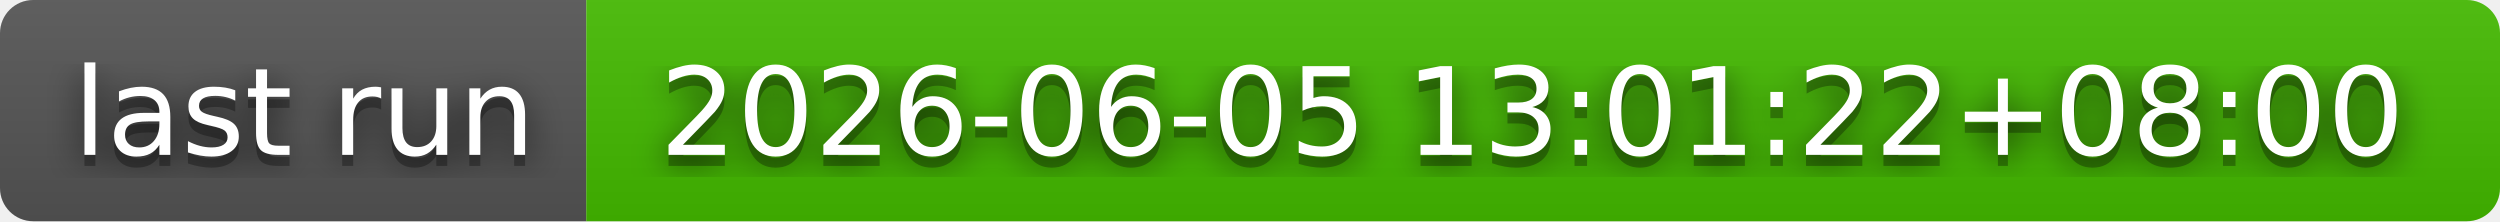
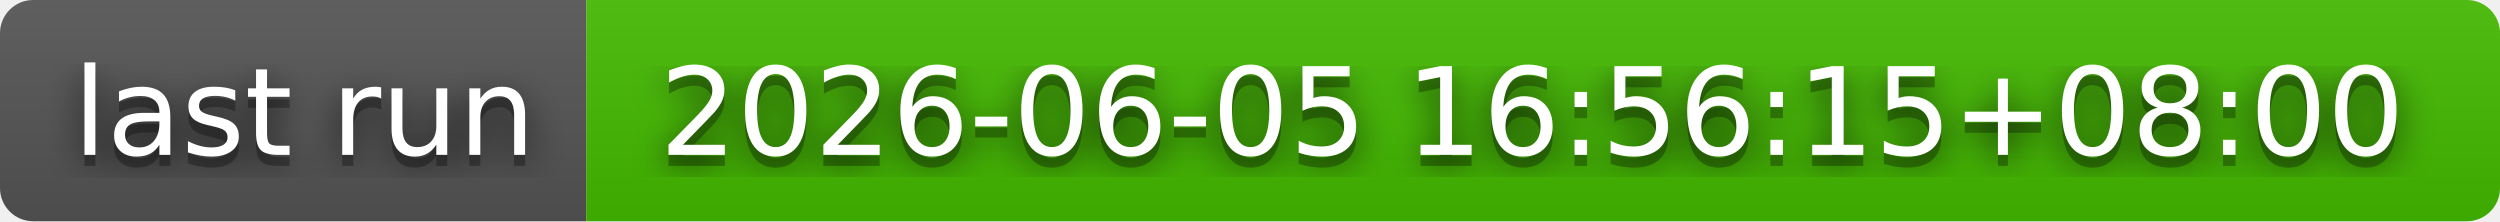
- <svg xmlns="http://www.w3.org/2000/svg" width="226" height="20" role="img" aria-label="last run: 2026-06-05 13:01:22+08:00">
+ <svg xmlns="http://www.w3.org/2000/svg" width="226" height="20" role="img" aria-label="last run: 2026-06-05 16:56:15+08:00">
  <filter id="blur">
    <feGaussianBlur in="SourceGraphic" stdDeviation="16" />
  </filter>
  <linearGradient id="s" x2="0" y2="100%">
    <stop offset="0" stop-color="#bbb" stop-opacity=".1" />
    <stop offset="1" stop-opacity=".1" />
  </linearGradient>
  <clipPath id="r">
    <rect width="226" height="20" rx="3" fill="#fff" />
  </clipPath>
  <g clip-path="url(#r)">
    <rect width="53" height="20" fill="#555" />
    <rect x="53" width="173" height="20" fill="#4b0" />
    <rect width="226" height="20" fill="url(#s)" />
  </g>
  <g fill="#fff" text-anchor="middle" font-family="Verdana,Geneva,DejaVu Sans,sans-serif" text-rendering="geometricPrecision" font-size="110">
    <text aria-hidden="true" x="275" y="150" fill="#010101" fill-opacity=".80" filter="url(#blur)" transform="scale(.1)" textLength="430">last run</text>
    <text aria-hidden="true" x="275" y="150" fill="#010101" fill-opacity=".3" transform="scale(.1)" textLength="430">last run</text>
    <text x="275" y="140" transform="scale(.1)" fill="#fff" textLength="430">last run</text>
-     <text aria-hidden="true" x="1385" y="150" fill="#010101" fill-opacity=".80" filter="url(#blur)" transform="scale(.1)" textLength="1630">2026-06-05 13:01:22+08:00</text>
-     <text aria-hidden="true" x="1385" y="150" fill="#010101" fill-opacity=".3" transform="scale(.1)" textLength="1630">2026-06-05 13:01:22+08:00</text>
-     <text x="1385" y="140" transform="scale(.1)" fill="#fff" textLength="1630">2026-06-05 13:01:22+08:00</text>
+     <text aria-hidden="true" x="1385" y="150" fill="#010101" fill-opacity=".80" filter="url(#blur)" transform="scale(.1)" textLength="1630">2026-06-05 16:56:15+08:00</text>
+     <text aria-hidden="true" x="1385" y="150" fill="#010101" fill-opacity=".3" transform="scale(.1)" textLength="1630">2026-06-05 16:56:15+08:00</text>
+     <text x="1385" y="140" transform="scale(.1)" fill="#fff" textLength="1630">2026-06-05 16:56:15+08:00</text>
  </g>
</svg>
